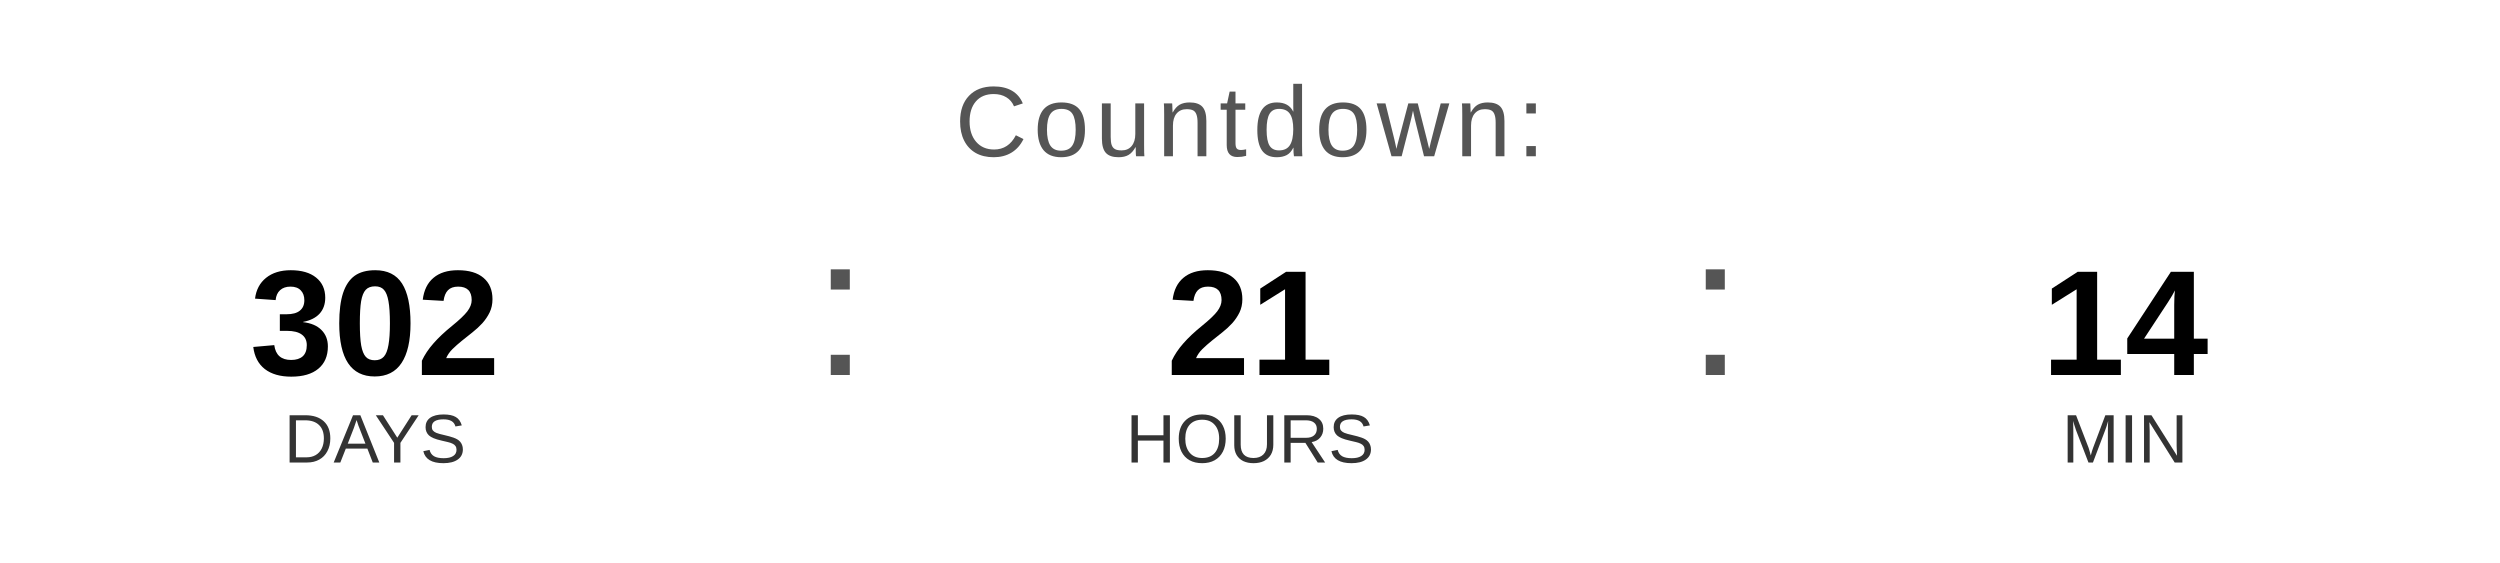
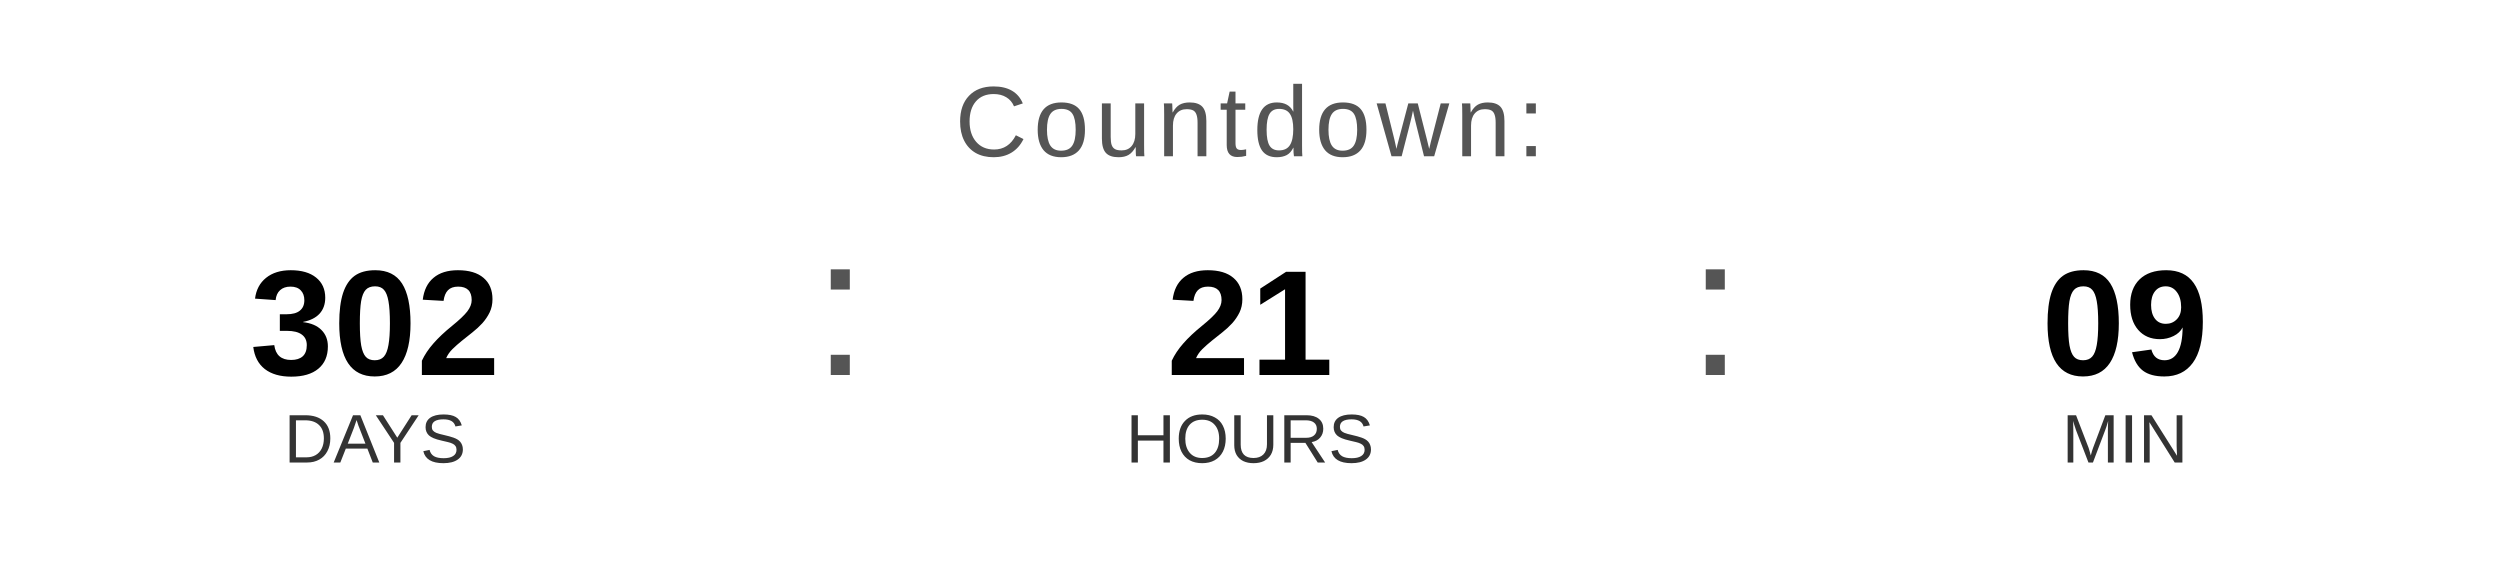
<svg xmlns="http://www.w3.org/2000/svg" width="400" height="90" viewBox="0 0 400 90">
  <text x="200" y="25" font-family="Arial, Helvetica, sans-serif" font-size="16" fill="#555555" text-anchor="middle" letter-spacing="1">
    Countdown:
  </text>
  <text x="60" y="60" font-family="Arial, Helvetica, sans-serif" font-size="24" font-weight="bold" fill="#000000" text-anchor="middle">302</text>
  <text x="60" y="74" font-family="Arial, Helvetica, sans-serif" font-size="11" fill="#333333" text-anchor="middle">DAYS</text>
  <text x="130" y="60" font-family="Arial, sans-serif" font-size="32" fill="#555555">:</text>
  <text x="200" y="60" font-family="Arial, Helvetica, sans-serif" font-size="24" font-weight="bold" fill="#000000" text-anchor="middle">21</text>
  <text x="200" y="74" font-family="Arial, Helvetica, sans-serif" font-size="11" fill="#333333" text-anchor="middle">HOURS</text>
  <text x="270" y="60" font-family="Arial, sans-serif" font-size="32" fill="#555555">:</text>
-   <text x="340" y="60" font-family="Arial, Helvetica, sans-serif" font-size="24" font-weight="bold" fill="#000000" text-anchor="middle">14</text>
+   <text x="340" y="60" font-family="Arial, Helvetica, sans-serif" font-size="24" font-weight="bold" fill="#000000" text-anchor="middle">09</text>
  <text x="340" y="74" font-family="Arial, Helvetica, sans-serif" font-size="11" fill="#333333" text-anchor="middle">MIN</text>
</svg>
